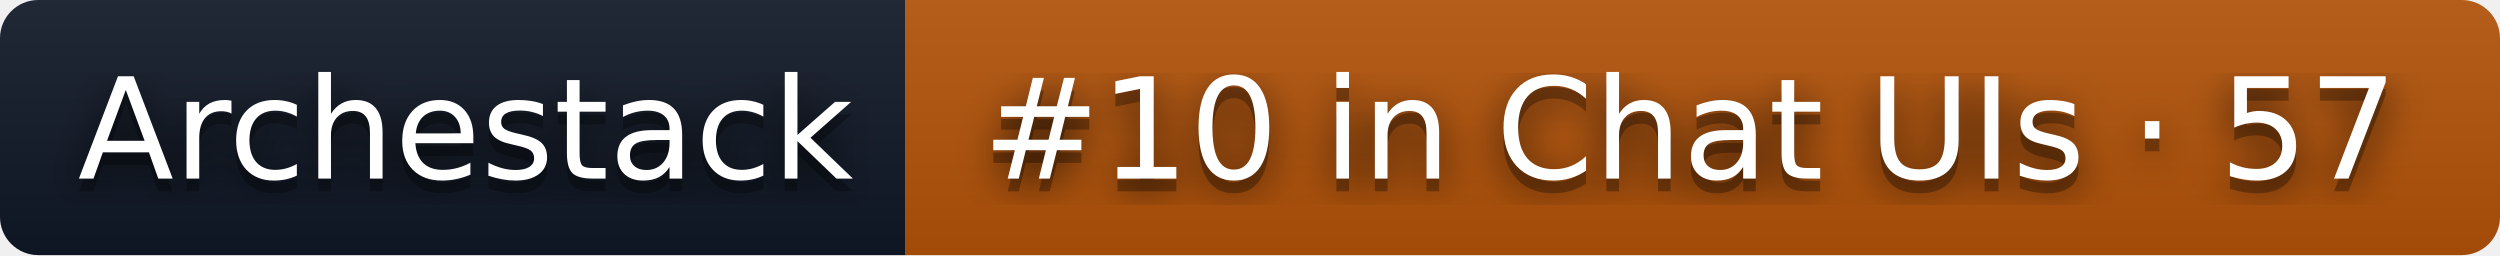
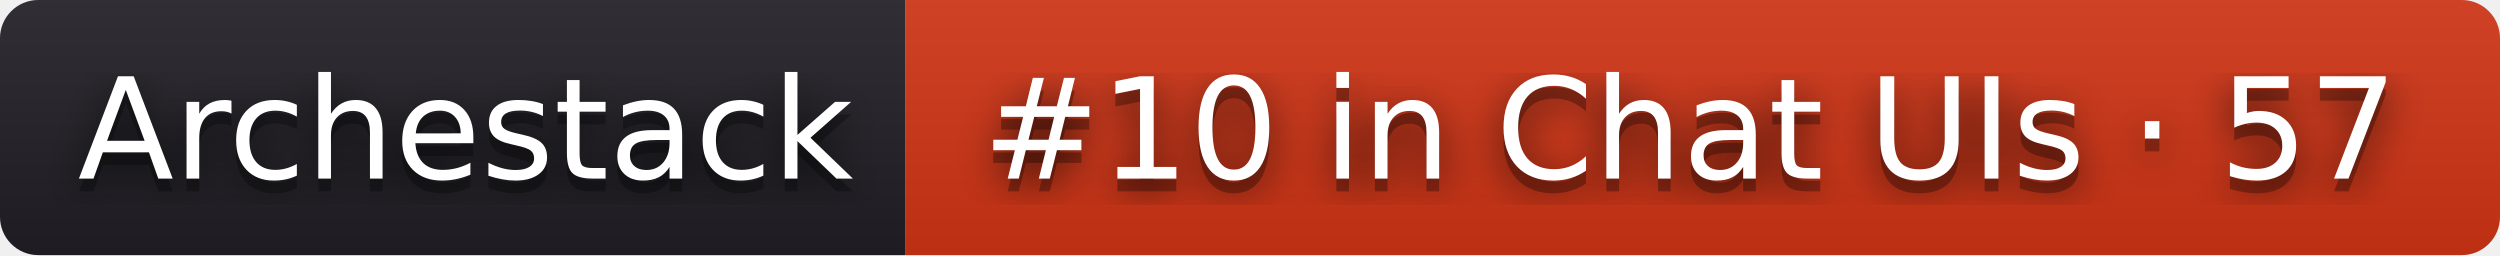
<svg xmlns="http://www.w3.org/2000/svg" width="196" height="20" role="img" aria-label="Archestack: #10 in Chat UIs · 57">
  <filter id="blur">
    <feGaussianBlur stdDeviation="16" />
  </filter>
  <linearGradient id="s" x2="0" y2="100%">
    <stop offset="0" stop-color="#bbb" stop-opacity=".1" />
    <stop offset="1" stop-opacity=".1" />
  </linearGradient>
  <clipPath id="r">
    <rect width="196" height="20" rx="3" />
  </clipPath>
  <g clip-path="url(#r)">
-     <rect width="71" height="20" fill="#111827" />
-     <rect x="71" width="125" height="20" fill="#b45309" />
+     <rect width="71" height="20" fill="#211f26" />
+     <rect x="71" width="125" height="20" fill="#d13415" />
    <rect width="196" height="20" fill="url(#s)" />
  </g>
  <g fill="#fff" text-anchor="middle" font-family="Verdana,Geneva,DejaVu Sans,sans-serif" text-rendering="geometricPrecision" font-size="110">
    <g transform="scale(.1)">
      <g aria-hidden="true" fill="#010101">
        <text x="365" y="150" fill-opacity=".8" filter="url(#blur)" textLength="610">Archestack</text>
        <text x="365" y="150" fill-opacity=".3" textLength="610">Archestack</text>
      </g>
      <text x="365" y="140" textLength="610">Archestack</text>
    </g>
    <g transform="scale(.1)">
      <g aria-hidden="true" fill="#010101">
        <text x="1325" y="150" fill-opacity=".8" filter="url(#blur)" textLength="1150">#10 in Chat UIs · 57</text>
        <text x="1325" y="150" fill-opacity=".3" textLength="1150">#10 in Chat UIs · 57</text>
      </g>
      <text x="1325" y="140" textLength="1150">#10 in Chat UIs · 57</text>
    </g>
  </g>
</svg>
